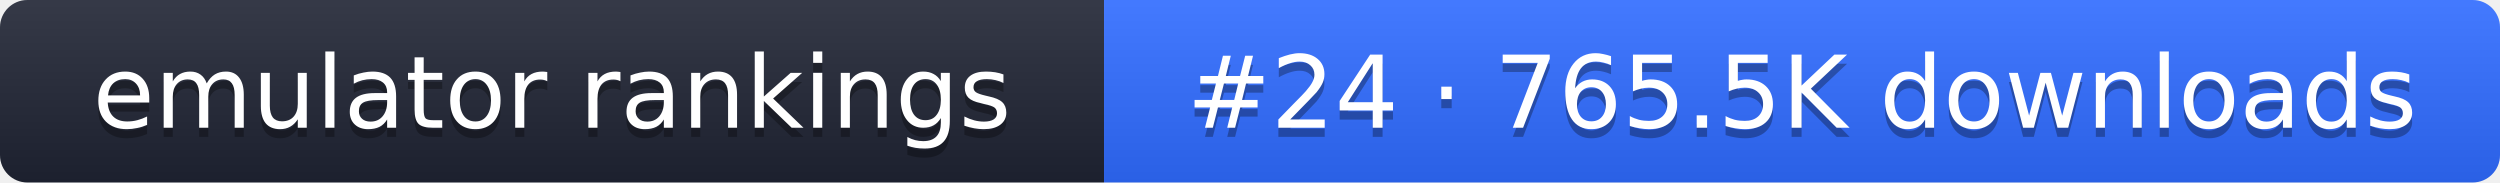
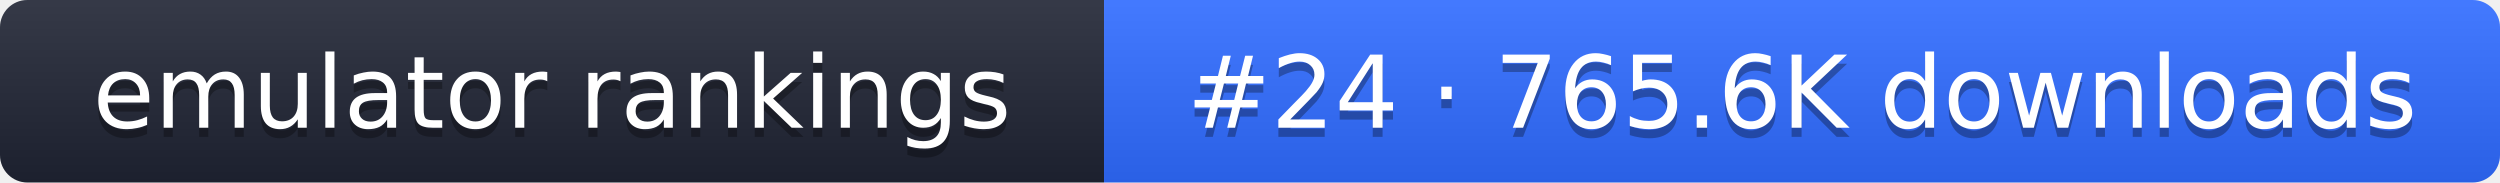
- <svg xmlns="http://www.w3.org/2000/svg" width="274" height="20" role="img" aria-label="emulator rankings: #24 · 765.5K downloads">
+ <svg xmlns="http://www.w3.org/2000/svg" width="274" height="20" role="img" aria-label="emulator rankings: #24 · 765.6K downloads">
  <linearGradient id="g" x2="0" y2="100%">
    <stop offset="0" stop-color="#fff" stop-opacity=".1" />
    <stop offset="1" stop-opacity=".1" />
  </linearGradient>
  <clipPath id="r">
    <rect width="274" height="20" rx="3" fill="#fff" />
  </clipPath>
  <g clip-path="url(#r)">
    <rect width="121" height="20" fill="#1f2433" />
    <rect x="121" width="153" height="20" fill="#2f6bff" />
    <rect width="274" height="20" fill="url(#g)" />
  </g>
  <g fill="#fff" text-anchor="middle" font-family="Verdana,DejaVu Sans,sans-serif" font-size="11">
    <text x="60.5" y="15" fill="#010101" fill-opacity=".3">emulator rankings</text>
    <text x="60.5" y="14">emulator rankings</text>
-     <text x="197.5" y="15" fill="#010101" fill-opacity=".3">#24 · 765.5K downloads</text>
-     <text x="197.5" y="14">#24 · 765.5K downloads</text>
+     <text x="197.5" y="15" fill="#010101" fill-opacity=".3">#24 · 765.6K downloads</text>
+     <text x="197.5" y="14">#24 · 765.6K downloads</text>
  </g>
</svg>
